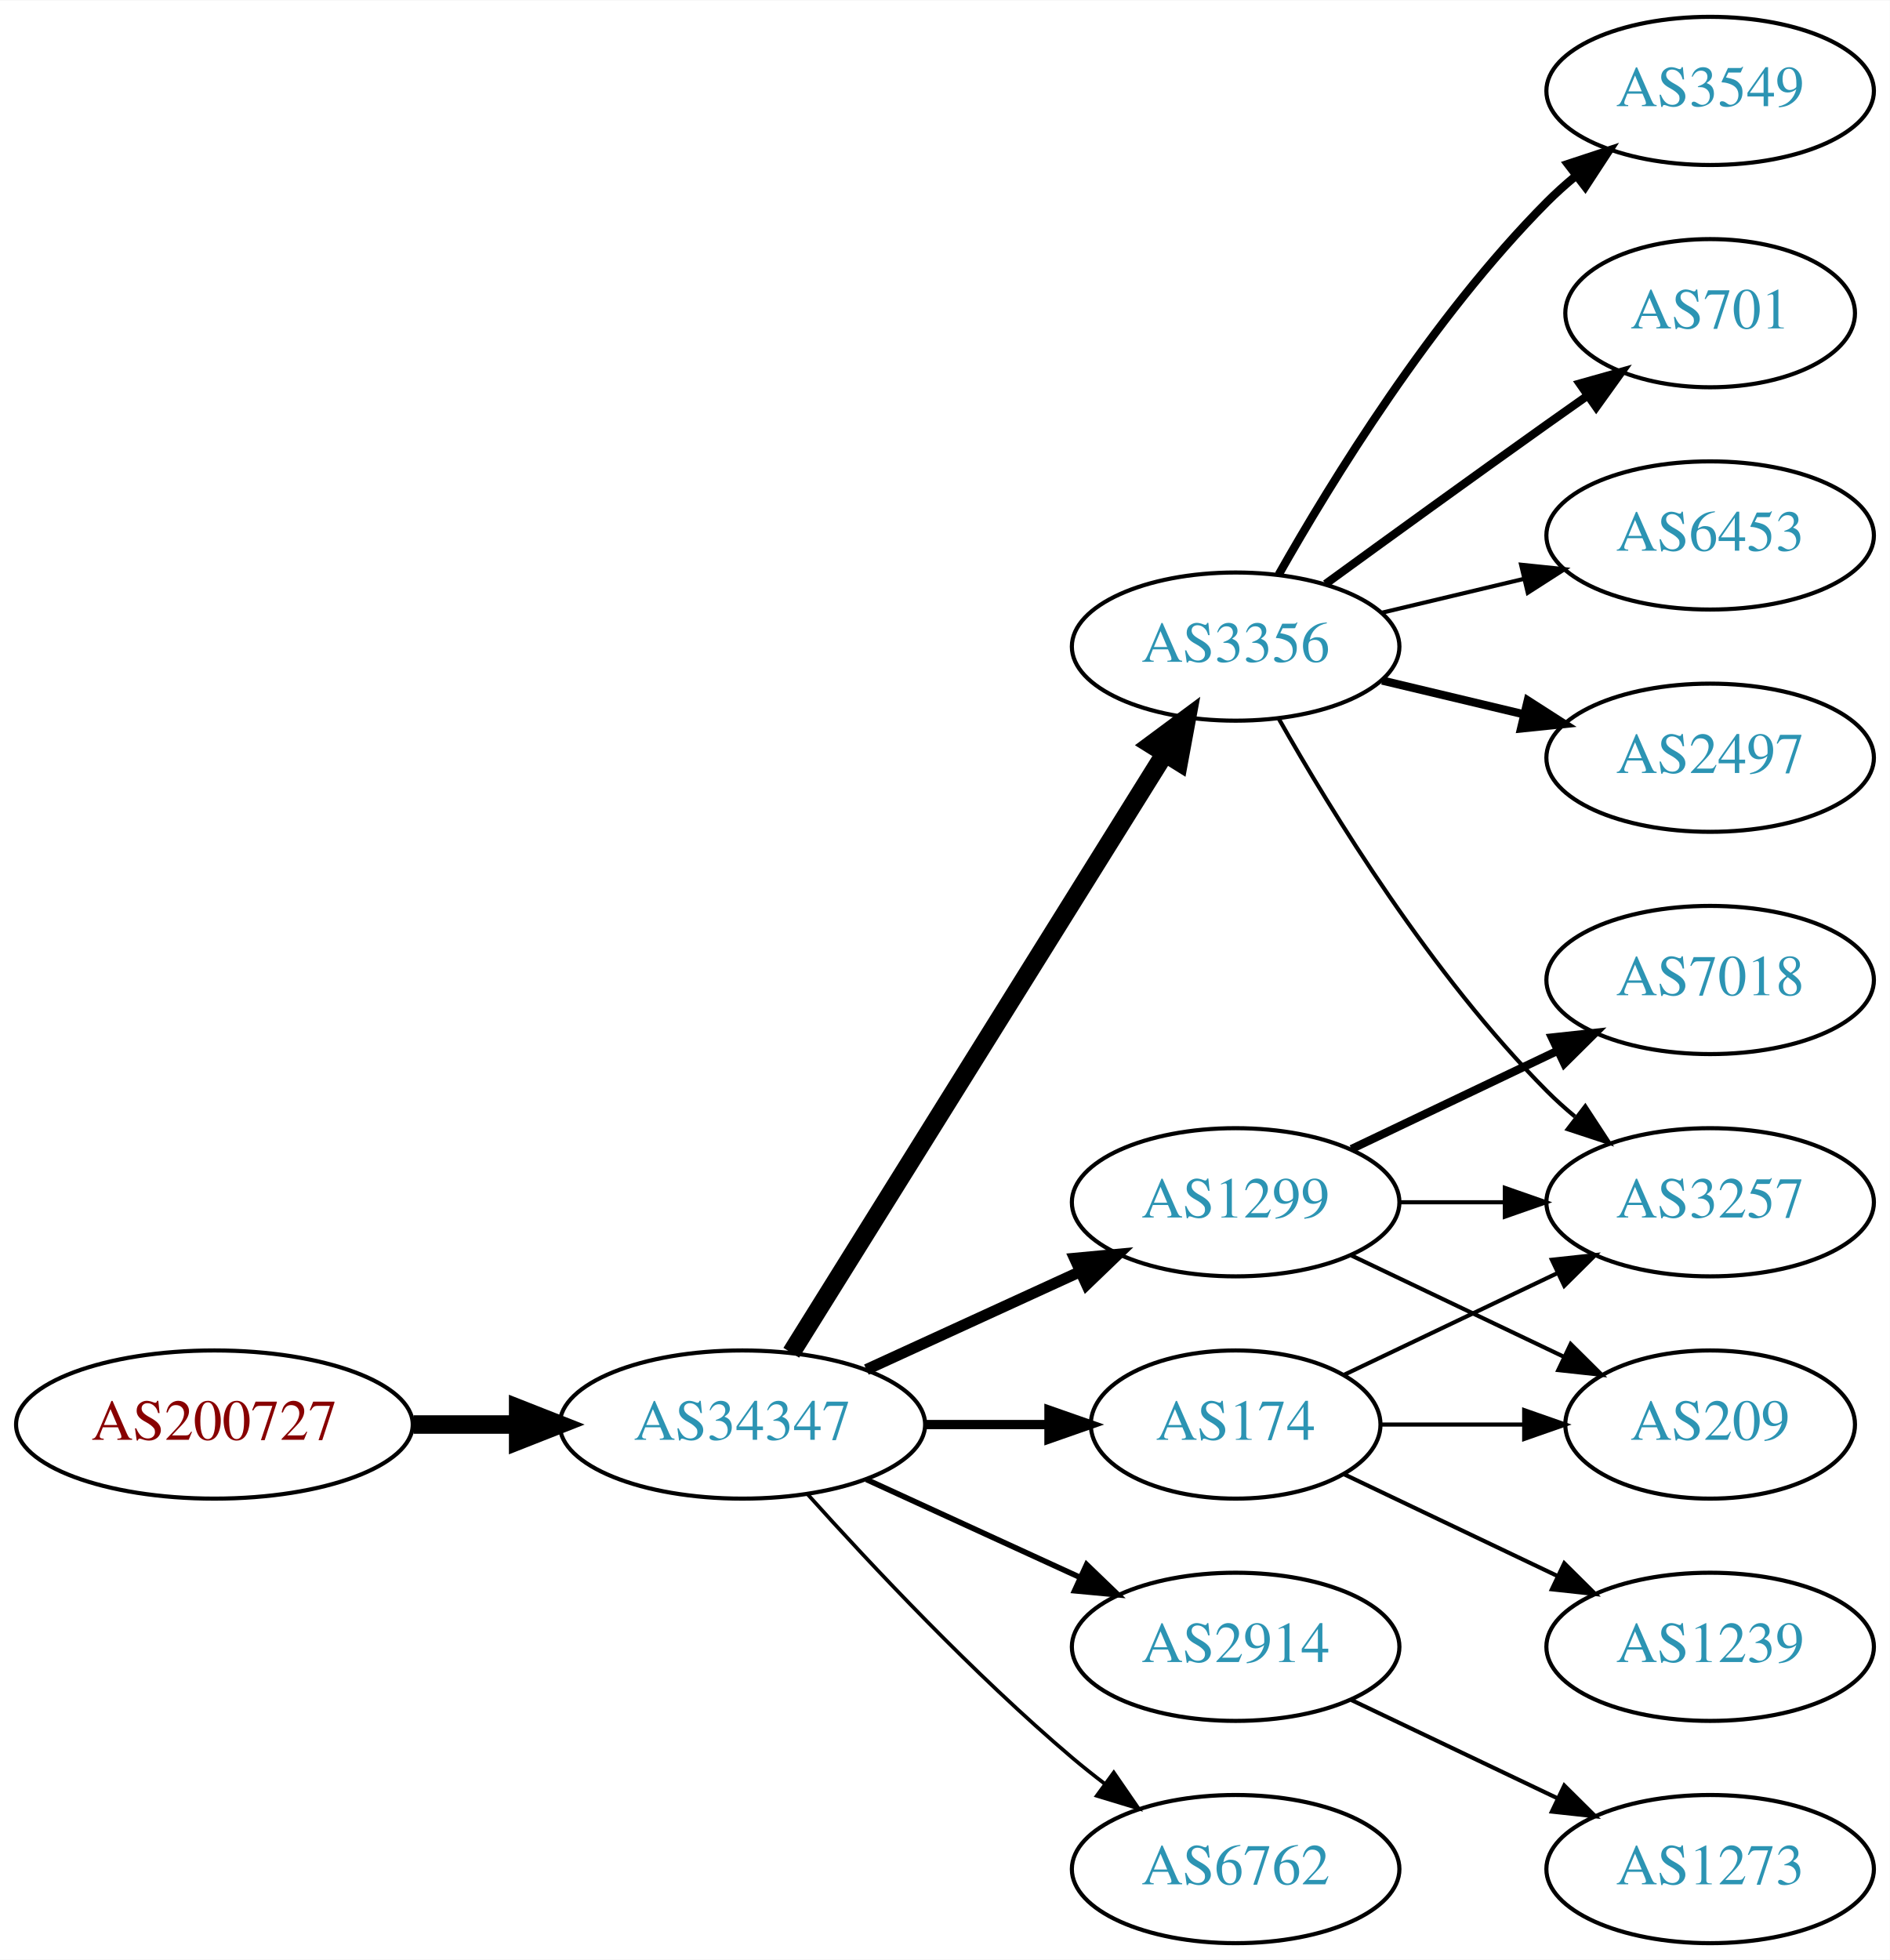
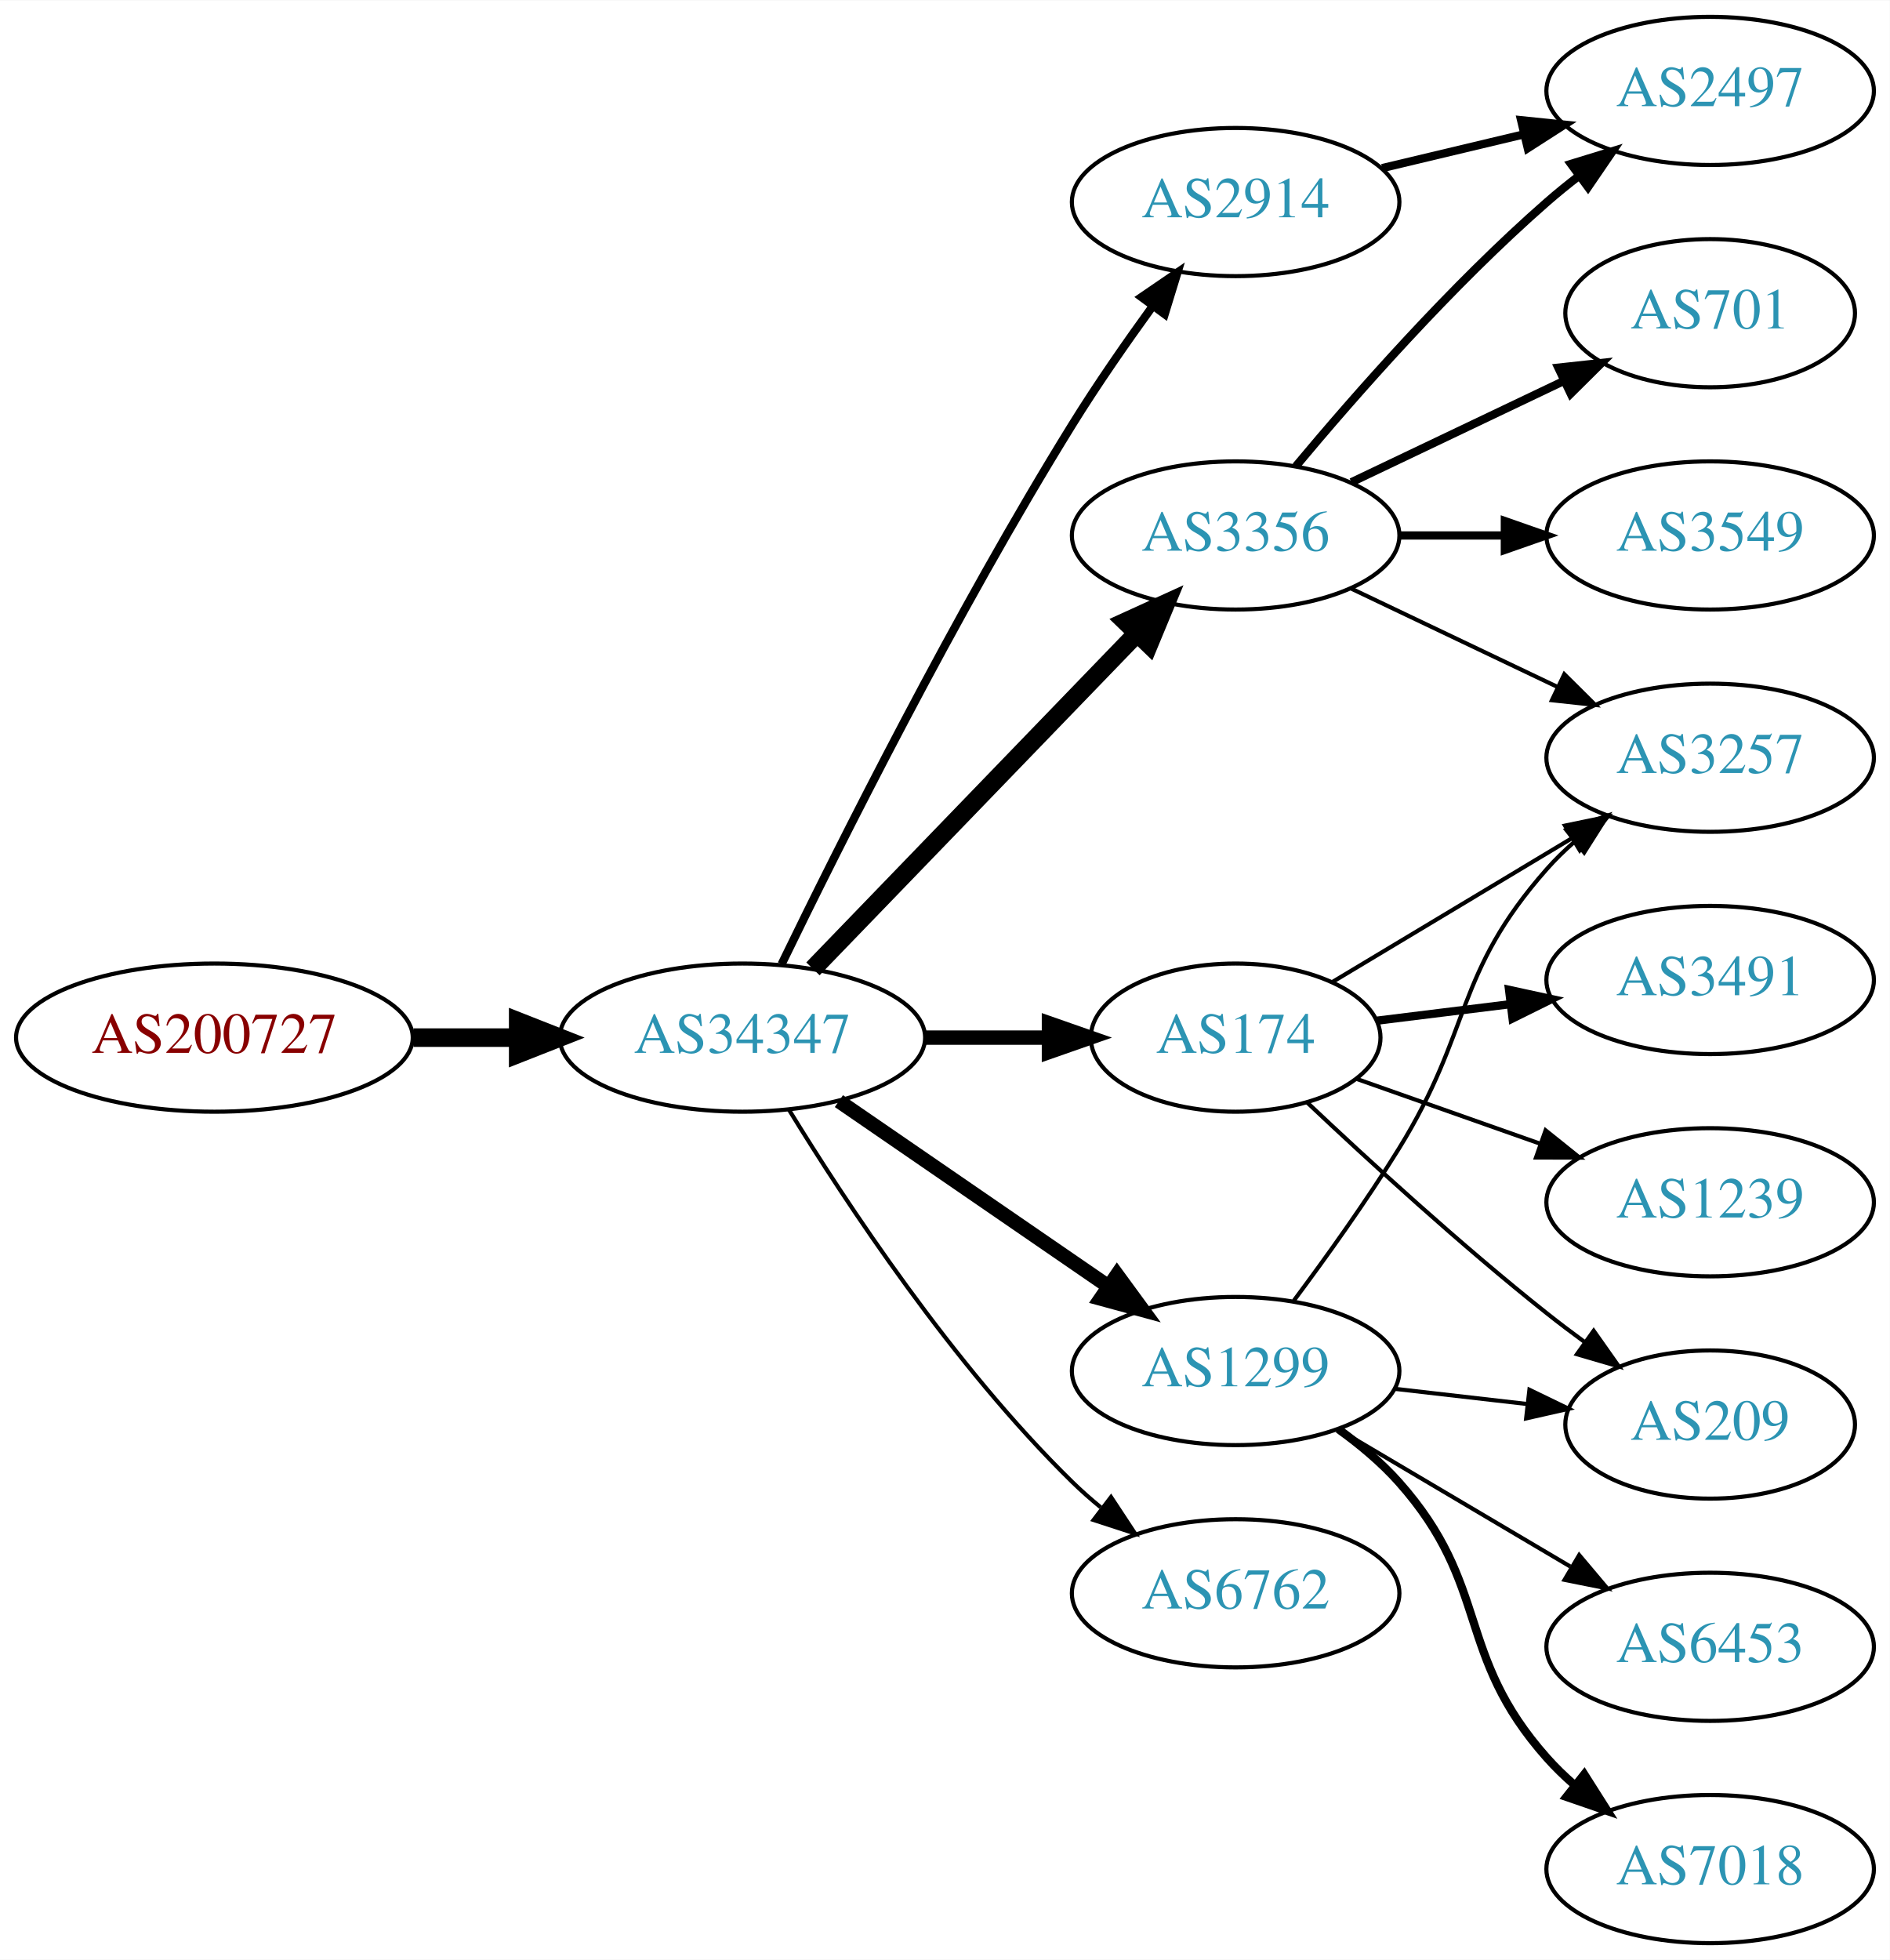
<svg xmlns="http://www.w3.org/2000/svg" xmlns:xlink="http://www.w3.org/1999/xlink" width="459pt" height="476pt" viewBox="0.00 0.00 459.17 476.00">
  <g id="graph0" class="graph" transform="scale(1 1) rotate(0) translate(4 472)">
    <polygon fill="white" stroke="none" points="-4,4 -4,-472 455.17,-472 455.17,4 -4,4" />
    <g id="node1" class="node">
      <g id="a_node1">
        <a xlink:href="/asn/200727" xlink:title="AS200727 ~ Kommunalbetriebe Rinn GmbH [AT]">
-           <ellipse fill="#ffffff" stroke="black" cx="48.096" cy="-126" rx="48.192" ry="18" />
-           <text text-anchor="middle" x="48.096" y="-122.3" font-family="Times,serif" font-size="14.00" fill="#880000">AS200727</text>
+           <ellipse fill="#ffffff" stroke="black" cx="48.096" cy="-220" rx="48.192" ry="18" />
+           <text text-anchor="middle" x="48.096" y="-216.3" font-family="Times,serif" font-size="14.00" fill="#880000">AS200727</text>
        </a>
      </g>
    </g>
    <g id="node2" class="node">
      <g id="a_node2">
        <a xlink:href="/asn/34347" xlink:title="AS34347 ~ HALLAG Kommunal GmbH [AT]">
-           <ellipse fill="#ffffff" stroke="black" cx="176.388" cy="-126" rx="44.393" ry="18" />
-           <text text-anchor="middle" x="176.388" y="-122.3" font-family="Times,serif" font-size="14.00" fill="#2c94b3">AS34347</text>
+           <ellipse fill="#ffffff" stroke="black" cx="176.388" cy="-220" rx="44.393" ry="18" />
+           <text text-anchor="middle" x="176.388" y="-216.3" font-family="Times,serif" font-size="14.00" fill="#2c94b3">AS34347</text>
        </a>
      </g>
    </g>
    <g id="edge1" class="edge">
-       <path fill="none" stroke="black" stroke-width="4.5" d="M96.481,-126C104.742,-126 113.386,-126 121.799,-126" />
-       <polygon fill="black" stroke="black" stroke-width="4.5" points="121.904,-129.938 131.904,-126 121.904,-122.063 121.904,-129.938" />
+       <path fill="none" stroke="black" stroke-width="4.5" d="M96.481,-220C104.742,-220 113.386,-220 121.799,-220" />
+       <polygon fill="black" stroke="black" stroke-width="4.5" points="121.904,-223.938 131.904,-220 121.904,-216.063 121.904,-223.938" />
    </g>
    <g id="node3" class="node">
      <g id="a_node3">
        <a xlink:href="/asn/3356" xlink:title="AS3356 ~ Level 3 Parent, LLC [US]">
-           <ellipse fill="#ffffff" stroke="black" cx="296.23" cy="-315" rx="39.794" ry="18" />
-           <text text-anchor="middle" x="296.23" y="-311.3" font-family="Times,serif" font-size="14.00" fill="#2c94b3">AS3356</text>
+           <ellipse fill="#ffffff" stroke="black" cx="296.23" cy="-342" rx="39.794" ry="18" />
+           <text text-anchor="middle" x="296.23" y="-338.3" font-family="Times,serif" font-size="14.00" fill="#2c94b3">AS3356</text>
        </a>
      </g>
    </g>
    <g id="edge2" class="edge">
-       <path fill="none" stroke="black" stroke-width="4.5" d="M188.263,-143.442C209.046,-176.775 254.507,-249.686 278.935,-288.866" />
-       <polygon fill="black" stroke="black" stroke-width="4.5" points="275.749,-291.198 284.381,-297.6 282.432,-287.031 275.749,-291.198" />
+       <path fill="none" stroke="black" stroke-width="4.5" d="M193.526,-236.708C213.889,-257.789 249.043,-294.183 272.217,-318.175" />
+       <polygon fill="black" stroke="black" stroke-width="4.5" points="269.507,-321.037 279.287,-325.494 275.171,-315.566 269.507,-321.037" />
    </g>
    <g id="node4" class="node">
      <g id="a_node4">
-         <a xlink:href="/asn/1299" xlink:title="AS1299 ~ Telia Carrier [EU]">
-           <ellipse fill="#ffffff" stroke="black" cx="296.23" cy="-180" rx="39.794" ry="18" />
-           <text text-anchor="middle" x="296.23" y="-176.3" font-family="Times,serif" font-size="14.00" fill="#2c94b3">AS1299</text>
+         <a xlink:href="/asn/174" xlink:title="AS174 ~ Cogent Communications [US]">
+           <ellipse fill="#ffffff" stroke="black" cx="296.23" cy="-220" rx="35.194" ry="18" />
+           <text text-anchor="middle" x="296.23" y="-216.3" font-family="Times,serif" font-size="14.00" fill="#2c94b3">AS174</text>
        </a>
      </g>
    </g>
    <g id="edge3" class="edge">
-       <path fill="none" stroke="black" stroke-width="2.7" d="M206.517,-139.348C222.128,-146.502 241.526,-155.391 258.198,-163.03" />
-       <polygon fill="black" stroke="black" stroke-width="2.7" points="257.101,-166.378 267.65,-167.362 260.017,-160.014 257.101,-166.378" />
+       <path fill="none" stroke="black" stroke-width="3.5" d="M220.599,-220C230.447,-220 240.926,-220 250.823,-220" />
+       <polygon fill="black" stroke="black" stroke-width="3.5" points="250.875,-223.5 260.875,-220 250.875,-216.5 250.875,-223.5" />
    </g>
    <g id="node5" class="node">
      <g id="a_node5">
        <a xlink:href="/asn/2914" xlink:title="AS2914 ~ NTT America, Inc. [US]">
-           <ellipse fill="#ffffff" stroke="black" cx="296.23" cy="-72" rx="39.794" ry="18" />
-           <text text-anchor="middle" x="296.23" y="-68.3" font-family="Times,serif" font-size="14.00" fill="#2c94b3">AS2914</text>
+           <ellipse fill="#ffffff" stroke="black" cx="296.23" cy="-423" rx="39.794" ry="18" />
+           <text text-anchor="middle" x="296.23" y="-419.3" font-family="Times,serif" font-size="14.00" fill="#2c94b3">AS2914</text>
        </a>
      </g>
    </g>
    <g id="edge4" class="edge">
-       <path fill="none" stroke="black" stroke-width="1.35" d="M206.517,-112.652C222.128,-105.498 241.526,-96.609 258.198,-88.969" />
-       <polygon fill="black" stroke="black" stroke-width="1.35" points="260.017,-91.986 267.65,-84.638 257.101,-85.622 260.017,-91.986" />
+       <path fill="none" stroke="black" stroke-width="2" d="M185.919,-237.856C199.697,-266.255 228.186,-323.184 256.584,-369 262.567,-378.654 269.668,-388.874 276.141,-397.796" />
+       <polygon fill="black" stroke="black" stroke-width="2" points="273.352,-399.91 282.098,-405.891 278.99,-395.762 273.352,-399.91" />
    </g>
    <g id="node6" class="node">
      <g id="a_node6">
-         <a xlink:href="/asn/174" xlink:title="AS174 ~ Cogent Communications [US]">
-           <ellipse fill="#ffffff" stroke="black" cx="296.23" cy="-126" rx="35.194" ry="18" />
-           <text text-anchor="middle" x="296.23" y="-122.3" font-family="Times,serif" font-size="14.00" fill="#2c94b3">AS174</text>
+         <a xlink:href="/asn/1299" xlink:title="AS1299 ~ Telia Carrier [EU]">
+           <ellipse fill="#ffffff" stroke="black" cx="296.23" cy="-139" rx="39.794" ry="18" />
+           <text text-anchor="middle" x="296.23" y="-135.3" font-family="Times,serif" font-size="14.00" fill="#2c94b3">AS1299</text>
        </a>
      </g>
    </g>
    <g id="edge5" class="edge">
-       <path fill="none" stroke="black" stroke-width="2.25" d="M220.599,-126C230.447,-126 240.926,-126 250.823,-126" />
-       <polygon fill="black" stroke="black" stroke-width="2.25" points="250.875,-129.5 260.875,-126 250.875,-122.5 250.875,-129.5" />
+       <path fill="none" stroke="black" stroke-width="3.5" d="M199.83,-204.574C218.412,-191.802 244.972,-173.545 265.352,-159.537" />
+       <polygon fill="black" stroke="black" stroke-width="3.5" points="267.408,-162.371 273.666,-153.822 263.443,-156.602 267.408,-162.371" />
    </g>
    <g id="node7" class="node">
      <g id="a_node7">
        <a xlink:href="/asn/6762" xlink:title="AS6762 ~ TELECOM ITALIA SPARKLE S.p.A. [IT]">
-           <ellipse fill="#ffffff" stroke="black" cx="296.23" cy="-18" rx="39.794" ry="18" />
-           <text text-anchor="middle" x="296.23" y="-14.3" font-family="Times,serif" font-size="14.00" fill="#2c94b3">AS6762</text>
+           <ellipse fill="#ffffff" stroke="black" cx="296.23" cy="-85" rx="39.794" ry="18" />
+           <text text-anchor="middle" x="296.23" y="-81.3" font-family="Times,serif" font-size="14.00" fill="#2c94b3">AS6762</text>
        </a>
      </g>
    </g>
    <g id="edge6" class="edge">
-       <path fill="none" stroke="black" stroke-width="0.9" d="M192.32,-108.956C207.646,-91.903 232.582,-65.35 256.584,-45 259.081,-42.883 261.741,-40.768 264.453,-38.707" />
-       <polygon fill="black" stroke="black" stroke-width="0.9" points="266.619,-41.459 272.629,-32.734 262.489,-35.806 266.619,-41.459" />
+       <path fill="none" stroke="black" d="M187.653,-202.56C201.462,-180.009 227.651,-140.278 256.584,-112 258.724,-109.908 261.041,-107.863 263.441,-105.894" />
+       <polygon fill="black" stroke="black" points="265.951,-108.382 271.782,-99.536 261.708,-102.815 265.951,-108.382" />
    </g>
    <g id="node8" class="node">
      <g id="a_node8">
-         <a xlink:href="/asn/2497" xlink:title="AS2497 ~ Internet Initiative Japan Inc. [JP]">
-           <ellipse fill="#ffffff" stroke="black" cx="411.523" cy="-288" rx="39.794" ry="18" />
-           <text text-anchor="middle" x="411.523" y="-284.3" font-family="Times,serif" font-size="14.00" fill="#2c94b3">AS2497</text>
+         <a xlink:href="/asn/3549" xlink:title="AS3549 ~ Level 3 Parent, LLC [US]">
+           <ellipse fill="#ffffff" stroke="black" cx="411.523" cy="-342" rx="39.794" ry="18" />
+           <text text-anchor="middle" x="411.523" y="-338.3" font-family="Times,serif" font-size="14.00" fill="#2c94b3">AS3549</text>
        </a>
      </g>
    </g>
    <g id="edge7" class="edge">
-       <path fill="none" stroke="black" stroke-width="2" d="M331.837,-306.752C342.709,-304.162 354.863,-301.265 366.305,-298.538" />
-       <polygon fill="black" stroke="black" stroke-width="2" points="367.212,-301.92 376.128,-296.197 365.589,-295.111 367.212,-301.92" />
+       <path fill="none" stroke="black" stroke-width="2" d="M335.902,-342C344.105,-342 352.869,-342 361.401,-342" />
+       <polygon fill="black" stroke="black" stroke-width="2" points="361.641,-345.5 371.641,-342 361.641,-338.5 361.641,-345.5" />
    </g>
    <g id="node9" class="node">
      <g id="a_node9">
-         <a xlink:href="/asn/3549" xlink:title="AS3549 ~ Level 3 Parent, LLC [US]">
+         <a xlink:href="/asn/2497" xlink:title="AS2497 ~ Internet Initiative Japan Inc. [JP]">
          <ellipse fill="#ffffff" stroke="black" cx="411.523" cy="-450" rx="39.794" ry="18" />
-           <text text-anchor="middle" x="411.523" y="-446.3" font-family="Times,serif" font-size="14.00" fill="#2c94b3">AS3549</text>
+           <text text-anchor="middle" x="411.523" y="-446.3" font-family="Times,serif" font-size="14.00" fill="#2c94b3">AS2497</text>
        </a>
      </g>
    </g>
    <g id="edge8" class="edge">
-       <path fill="none" stroke="black" stroke-width="2" d="M306.69,-332.49C319.472,-355.096 343.904,-394.886 371.877,-423 373.987,-425.121 376.283,-427.188 378.669,-429.171" />
-       <polygon fill="black" stroke="black" stroke-width="2" points="376.921,-432.242 386.984,-435.556 381.184,-426.69 376.921,-432.242" />
+       <path fill="none" stroke="black" stroke-width="2" d="M310.86,-358.817C325.143,-375.929 348.689,-402.745 371.877,-423 374.342,-425.154 376.981,-427.294 379.678,-429.372" />
+       <polygon fill="black" stroke="black" stroke-width="2" points="377.703,-432.264 387.832,-435.37 381.851,-426.625 377.703,-432.264" />
    </g>
    <g id="node10" class="node">
      <g id="a_node10">
        <a xlink:href="/asn/3257" xlink:title="AS3257 ~ GTT [DE]">
-           <ellipse fill="#ffffff" stroke="black" cx="411.523" cy="-180" rx="39.794" ry="18" />
-           <text text-anchor="middle" x="411.523" y="-176.3" font-family="Times,serif" font-size="14.00" fill="#2c94b3">AS3257</text>
+           <ellipse fill="#ffffff" stroke="black" cx="411.523" cy="-288" rx="39.794" ry="18" />
+           <text text-anchor="middle" x="411.523" y="-284.3" font-family="Times,serif" font-size="14.00" fill="#2c94b3">AS3257</text>
        </a>
      </g>
    </g>
    <g id="edge9" class="edge">
-       <path fill="none" stroke="black" d="M306.69,-297.51C319.472,-274.904 343.904,-235.114 371.877,-207 373.987,-204.879 376.283,-202.812 378.669,-200.829" />
-       <polygon fill="black" stroke="black" points="381.184,-203.31 386.984,-194.444 376.921,-197.758 381.184,-203.31" />
+       <path fill="none" stroke="black" d="M324.367,-329.066C339.361,-321.919 358.182,-312.948 374.405,-305.215" />
+       <polygon fill="black" stroke="black" points="376.087,-308.291 383.608,-300.829 373.075,-301.972 376.087,-308.291" />
    </g>
    <g id="node11" class="node">
      <g id="a_node11">
        <a xlink:href="/asn/701" xlink:title="AS701 ~ UUNET [US]">
          <ellipse fill="#ffffff" stroke="black" cx="411.523" cy="-396" rx="35.194" ry="18" />
          <text text-anchor="middle" x="411.523" y="-392.3" font-family="Times,serif" font-size="14.00" fill="#2c94b3">AS701</text>
        </a>
      </g>
    </g>
    <g id="edge10" class="edge">
-       <path fill="none" stroke="black" stroke-width="2" d="M318.078,-330.222C333.012,-341.091 353.626,-356.025 371.877,-369 375.087,-371.282 378.456,-373.661 381.811,-376.018" />
-       <polygon fill="black" stroke="black" stroke-width="2" points="379.823,-378.899 390.021,-381.77 383.839,-373.166 379.823,-378.899" />
+       <path fill="none" stroke="black" stroke-width="2" d="M324.367,-354.934C339.798,-362.29 359.284,-371.577 375.819,-379.459" />
+       <polygon fill="black" stroke="black" stroke-width="2" points="374.628,-382.768 385.161,-383.911 377.64,-376.449 374.628,-382.768" />
+     </g>
+     <g id="edge11" class="edge">
+       <path fill="none" stroke="black" d="M319.613,-233.435C336.239,-243.413 359.171,-257.178 377.844,-268.386" />
+       <polygon fill="black" stroke="black" points="376.247,-271.509 386.622,-273.654 379.849,-265.507 376.247,-271.509" />
    </g>
    <g id="node12" class="node">
      <g id="a_node12">
-         <a xlink:href="/asn/6453" xlink:title="AS6453 ~ TATA COMMUNICATIONS (AMERICA) INC [US]">
-           <ellipse fill="#ffffff" stroke="black" cx="411.523" cy="-342" rx="39.794" ry="18" />
-           <text text-anchor="middle" x="411.523" y="-338.3" font-family="Times,serif" font-size="14.00" fill="#2c94b3">AS6453</text>
-         </a>
-       </g>
-     </g>
-     <g id="edge11" class="edge">
-       <path fill="none" stroke="black" d="M331.837,-323.248C342.709,-325.838 354.863,-328.735 366.305,-331.462" />
-       <polygon fill="black" stroke="black" points="365.589,-334.889 376.128,-333.803 367.212,-328.08 365.589,-334.889" />
-     </g>
-     <g id="edge13" class="edge">
-       <path fill="none" stroke="black" d="M335.902,-180C344.105,-180 352.869,-180 361.401,-180" />
-       <polygon fill="black" stroke="black" points="361.641,-183.5 371.641,-180 361.641,-176.5 361.641,-183.5" />
+         <a xlink:href="/asn/3491" xlink:title="AS3491 ~ PCCW Global, Inc. [US]">
+           <ellipse fill="#ffffff" stroke="black" cx="411.523" cy="-234" rx="39.794" ry="18" />
+           <text text-anchor="middle" x="411.523" y="-230.3" font-family="Times,serif" font-size="14.00" fill="#2c94b3">AS3491</text>
+         </a>
+       </g>
+     </g>
+     <g id="edge12" class="edge">
+       <path fill="none" stroke="black" stroke-width="2" d="M330.609,-224.125C340.699,-225.372 351.982,-226.766 362.817,-228.105" />
+       <polygon fill="black" stroke="black" stroke-width="2" points="362.661,-231.612 373.014,-229.365 363.519,-224.665 362.661,-231.612" />
    </g>
    <g id="node13" class="node">
      <g id="a_node13">
-         <a xlink:href="/asn/7018" xlink:title="AS7018 ~ AT&amp;T Services, Inc. [US]">
-           <ellipse fill="#ffffff" stroke="black" cx="411.523" cy="-234" rx="39.794" ry="18" />
-           <text text-anchor="middle" x="411.523" y="-230.3" font-family="Times,serif" font-size="14.00" fill="#2c94b3">AS7018</text>
-         </a>
-       </g>
-     </g>
-     <g id="edge12" class="edge">
-       <path fill="none" stroke="black" stroke-width="2" d="M324.367,-192.934C339.361,-200.081 358.182,-209.052 374.405,-216.785" />
-       <polygon fill="black" stroke="black" stroke-width="2" points="373.075,-220.028 383.608,-221.171 376.087,-213.709 373.075,-220.028" />
+         <a xlink:href="/asn/1239" xlink:title="AS1239 ~ Sprint [US]">
+           <ellipse fill="#ffffff" stroke="black" cx="411.523" cy="-180" rx="39.794" ry="18" />
+           <text text-anchor="middle" x="411.523" y="-176.3" font-family="Times,serif" font-size="14.00" fill="#2c94b3">AS1239</text>
+         </a>
+       </g>
+     </g>
+     <g id="edge13" class="edge">
+       <path fill="none" stroke="black" d="M325.526,-210.009C339.075,-205.226 355.538,-199.413 370.355,-194.182" />
+       <polygon fill="black" stroke="black" points="371.542,-197.475 379.806,-190.845 369.211,-190.874 371.542,-197.475" />
    </g>
    <g id="node14" class="node">
      <g id="a_node14">
        <a xlink:href="/asn/209" xlink:title="AS209 ~ CenturyLink Communications, LLC [US]">
          <ellipse fill="#ffffff" stroke="black" cx="411.523" cy="-126" rx="35.194" ry="18" />
          <text text-anchor="middle" x="411.523" y="-122.3" font-family="Times,serif" font-size="14.00" fill="#2c94b3">AS209</text>
        </a>
      </g>
    </g>
    <g id="edge14" class="edge">
-       <path fill="none" stroke="black" d="M324.367,-167.066C339.798,-159.71 359.284,-150.423 375.819,-142.541" />
-       <polygon fill="black" stroke="black" points="377.64,-145.551 385.161,-138.089 374.628,-139.232 377.64,-145.551" />
+       <path fill="none" stroke="black" d="M313.621,-204.231C328.417,-190.256 351.003,-169.559 371.877,-153 374.806,-150.676 377.921,-148.322 381.062,-146.022" />
+       <polygon fill="black" stroke="black" points="383.223,-148.779 389.326,-140.119 379.154,-143.083 383.223,-148.779" />
+     </g>
+     <g id="edge15" class="edge">
+       <path fill="none" stroke="black" stroke-width="2" d="M331.837,-431.248C342.709,-433.838 354.863,-436.735 366.305,-439.462" />
+       <polygon fill="black" stroke="black" stroke-width="2" points="365.589,-442.889 376.128,-441.803 367.212,-436.08 365.589,-442.889" />
+     </g>
+     <g id="edge16" class="edge">
+       <path fill="none" stroke="black" d="M310.37,-156.105C318.149,-166.529 327.992,-180.255 335.877,-193 353.868,-222.081 349.227,-235.38 371.877,-261 373.859,-263.242 376.063,-265.394 378.385,-267.437" />
+       <polygon fill="black" stroke="black" points="376.573,-270.466 386.586,-273.929 380.918,-264.978 376.573,-270.466" />
+     </g>
+     <g id="edge18" class="edge">
+       <path fill="none" stroke="black" d="M334.955,-134.671C345.19,-133.497 356.355,-132.216 366.887,-131.007" />
+       <polygon fill="black" stroke="black" points="367.613,-134.447 377.149,-129.83 366.815,-127.492 367.613,-134.447" />
+     </g>
+     <g id="node15" class="node">
+       <g id="a_node15">
+         <a xlink:href="/asn/7018" xlink:title="AS7018 ~ AT&amp;T Services, Inc. [US]">
+           <ellipse fill="#ffffff" stroke="black" cx="411.523" cy="-18" rx="39.794" ry="18" />
+           <text text-anchor="middle" x="411.523" y="-14.3" font-family="Times,serif" font-size="14.00" fill="#2c94b3">AS7018</text>
+         </a>
+       </g>
+     </g>
+     <g id="edge17" class="edge">
+       <path fill="none" stroke="black" stroke-width="2" d="M321.146,-124.91C326.388,-121.14 331.633,-116.77 335.877,-112 358.344,-86.743 349.409,-70.257 371.877,-45 373.866,-42.764 376.075,-40.616 378.401,-38.577" />
+       <polygon fill="black" stroke="black" stroke-width="2" points="380.933,-41.036 386.608,-32.09 376.592,-35.545 380.933,-41.036" />
    </g>
    <g id="node16" class="node">
      <g id="a_node16">
-         <a xlink:href="/asn/1273" xlink:title="AS1273 ~ Vodafone Group PLC [EU]">
-           <ellipse fill="#ffffff" stroke="black" cx="411.523" cy="-18" rx="39.794" ry="18" />
-           <text text-anchor="middle" x="411.523" y="-14.3" font-family="Times,serif" font-size="14.00" fill="#2c94b3">AS1273</text>
-         </a>
-       </g>
-     </g>
-     <g id="edge18" class="edge">
-       <path fill="none" stroke="black" d="M324.367,-59.066C339.361,-51.919 358.182,-42.948 374.405,-35.215" />
-       <polygon fill="black" stroke="black" points="376.087,-38.291 383.608,-30.829 373.075,-31.972 376.087,-38.291" />
-     </g>
-     <g id="edge16" class="edge">
-       <path fill="none" stroke="black" d="M322.655,-138.119C337.958,-145.413 357.681,-154.814 374.563,-162.86" />
-       <polygon fill="black" stroke="black" points="373.071,-166.026 383.604,-167.169 376.082,-159.707 373.071,-166.026" />
-     </g>
-     <g id="edge17" class="edge">
-       <path fill="none" stroke="black" d="M331.529,-126C342.399,-126 354.577,-126 366.054,-126" />
-       <polygon fill="black" stroke="black" points="366.341,-129.5 376.341,-126 366.341,-122.5 366.341,-129.5" />
-     </g>
-     <g id="node15" class="node">
-       <g id="a_node15">
-         <a xlink:href="/asn/1239" xlink:title="AS1239 ~ Sprint [US]">
+         <a xlink:href="/asn/6453" xlink:title="AS6453 ~ TATA COMMUNICATIONS (AMERICA) INC [US]">
          <ellipse fill="#ffffff" stroke="black" cx="411.523" cy="-72" rx="39.794" ry="18" />
-           <text text-anchor="middle" x="411.523" y="-68.3" font-family="Times,serif" font-size="14.00" fill="#2c94b3">AS1239</text>
-         </a>
-       </g>
-     </g>
-     <g id="edge15" class="edge">
-       <path fill="none" stroke="black" d="M322.655,-113.881C337.958,-106.587 357.681,-97.186 374.563,-89.14" />
-       <polygon fill="black" stroke="black" points="376.082,-92.293 383.604,-84.831 373.071,-85.974 376.082,-92.293" />
+           <text text-anchor="middle" x="411.523" y="-68.3" font-family="Times,serif" font-size="14.00" fill="#2c94b3">AS6453</text>
+         </a>
+       </g>
+     </g>
+     <g id="edge19" class="edge">
+       <path fill="none" stroke="black" d="M321.257,-124.791C337.629,-115.109 359.516,-102.165 377.52,-91.518" />
+       <polygon fill="black" stroke="black" points="379.705,-94.291 386.531,-86.189 376.142,-88.266 379.705,-94.291" />
    </g>
  </g>
</svg>
